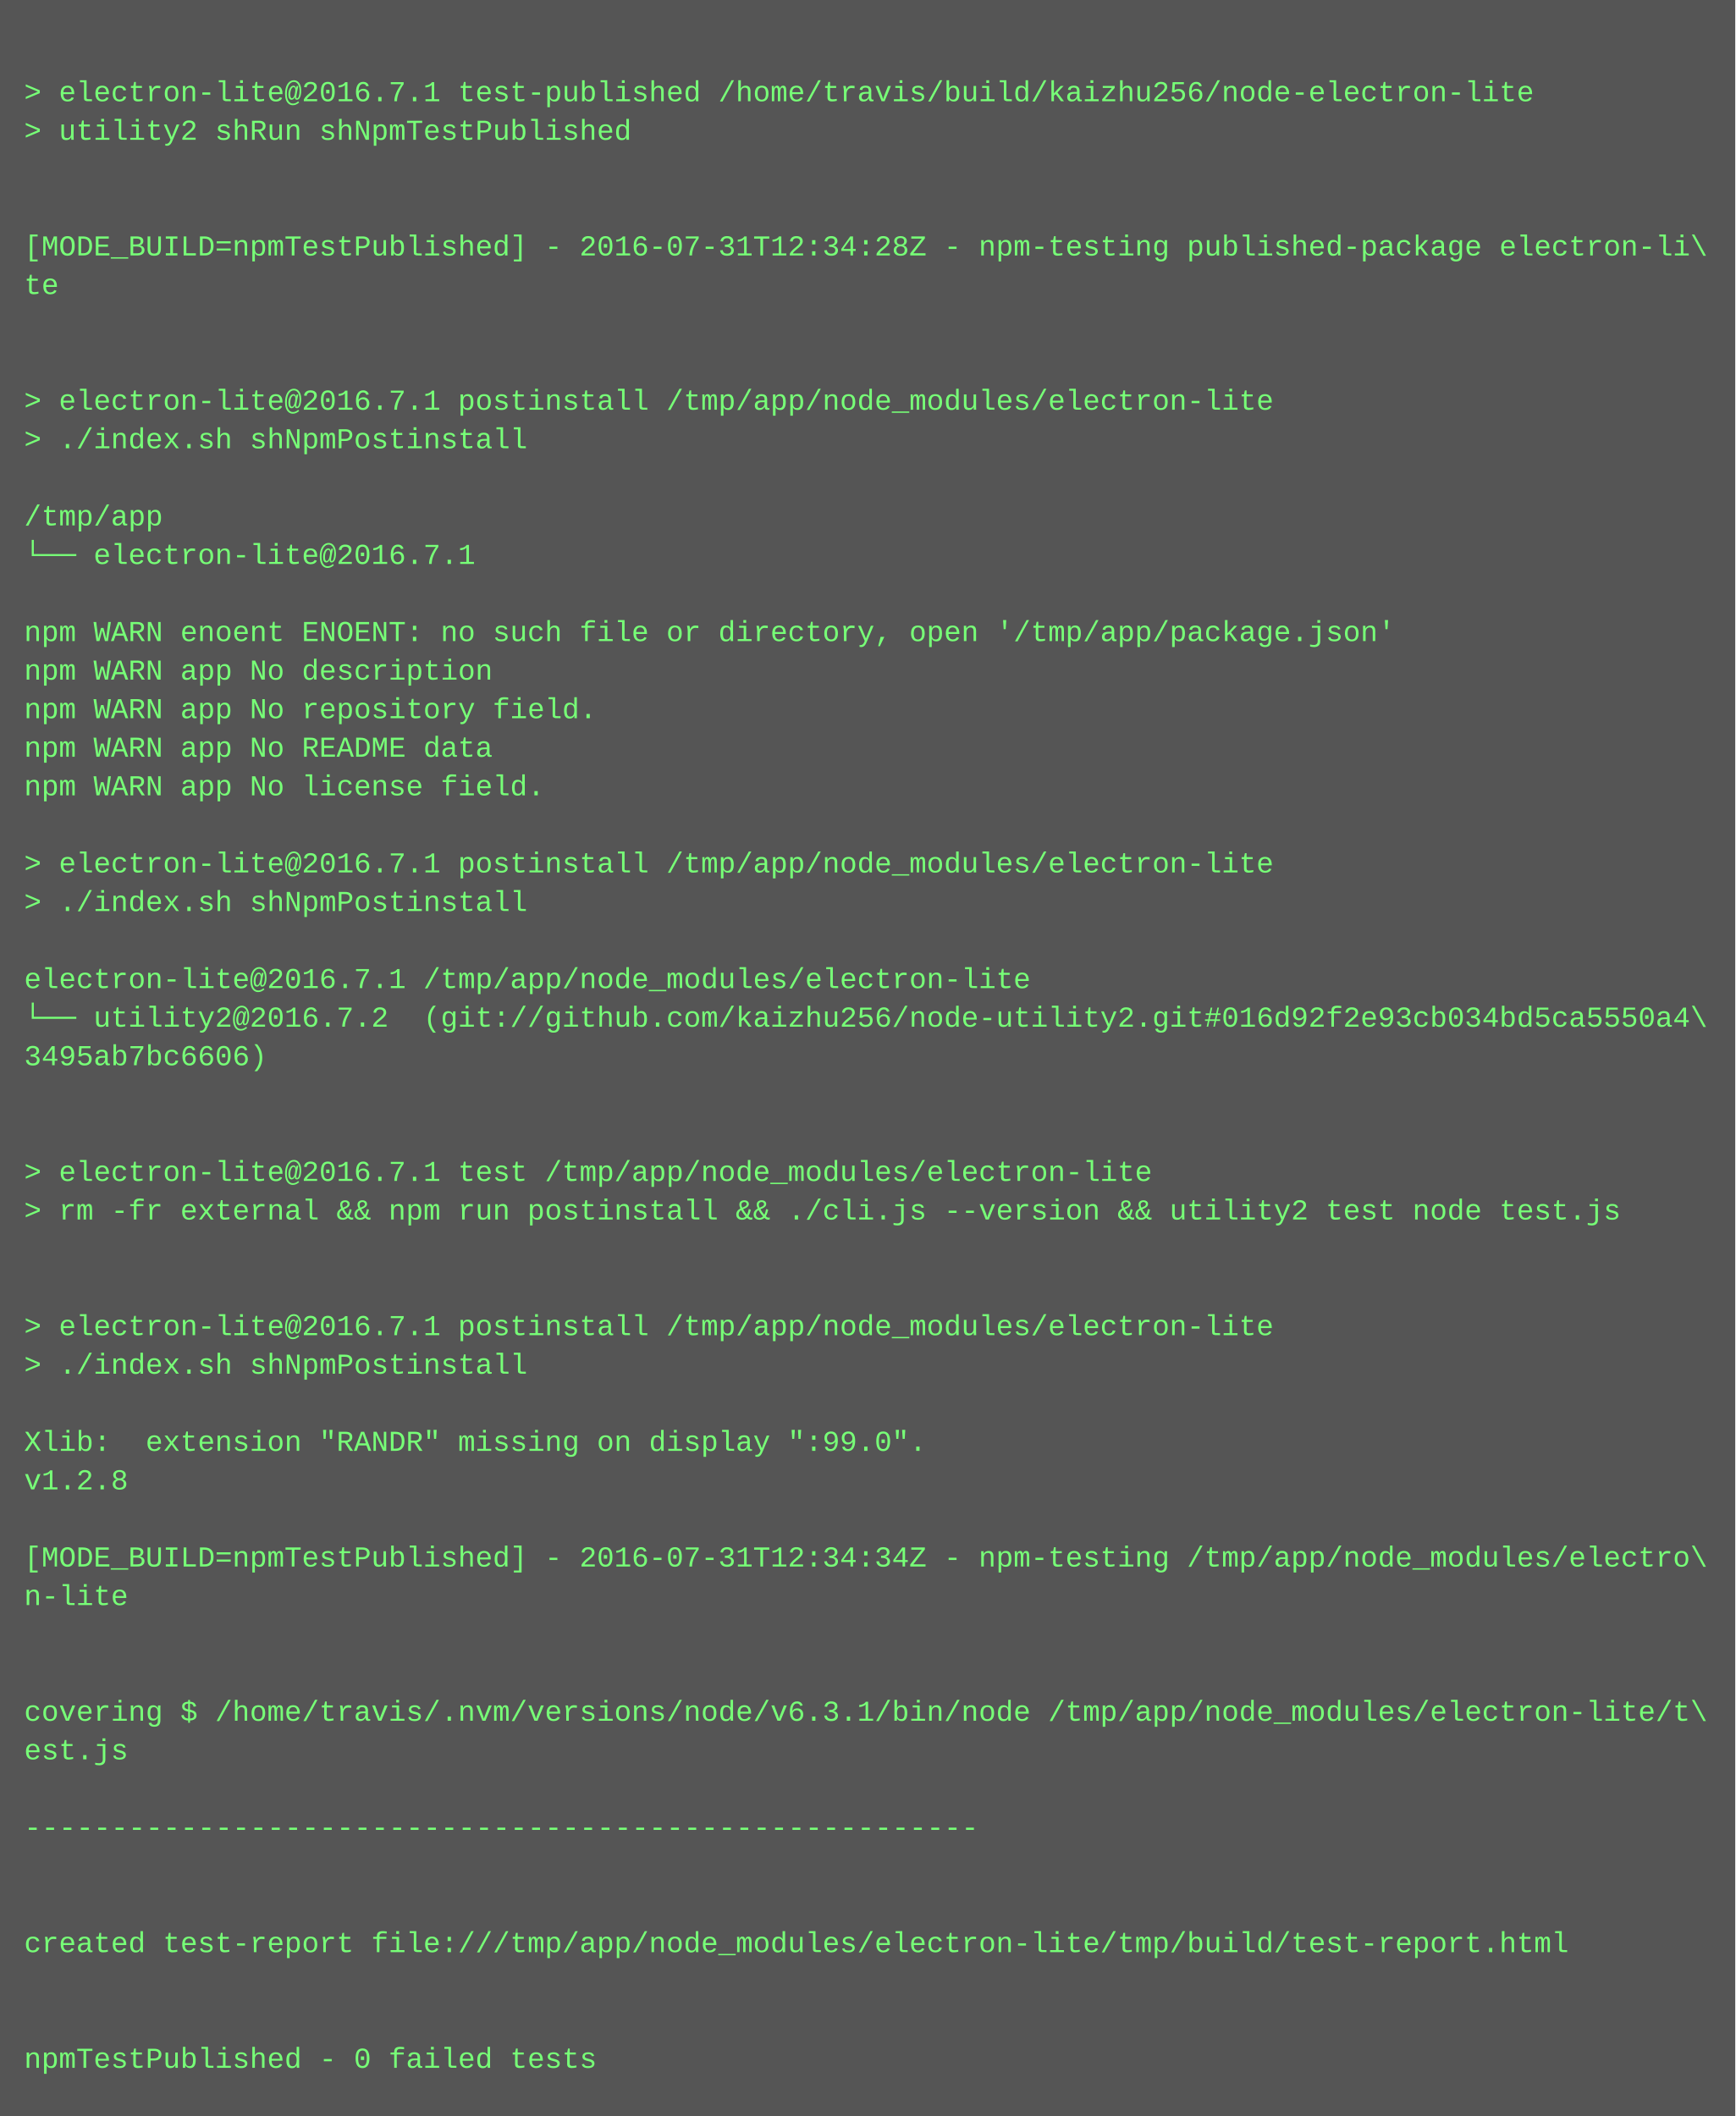
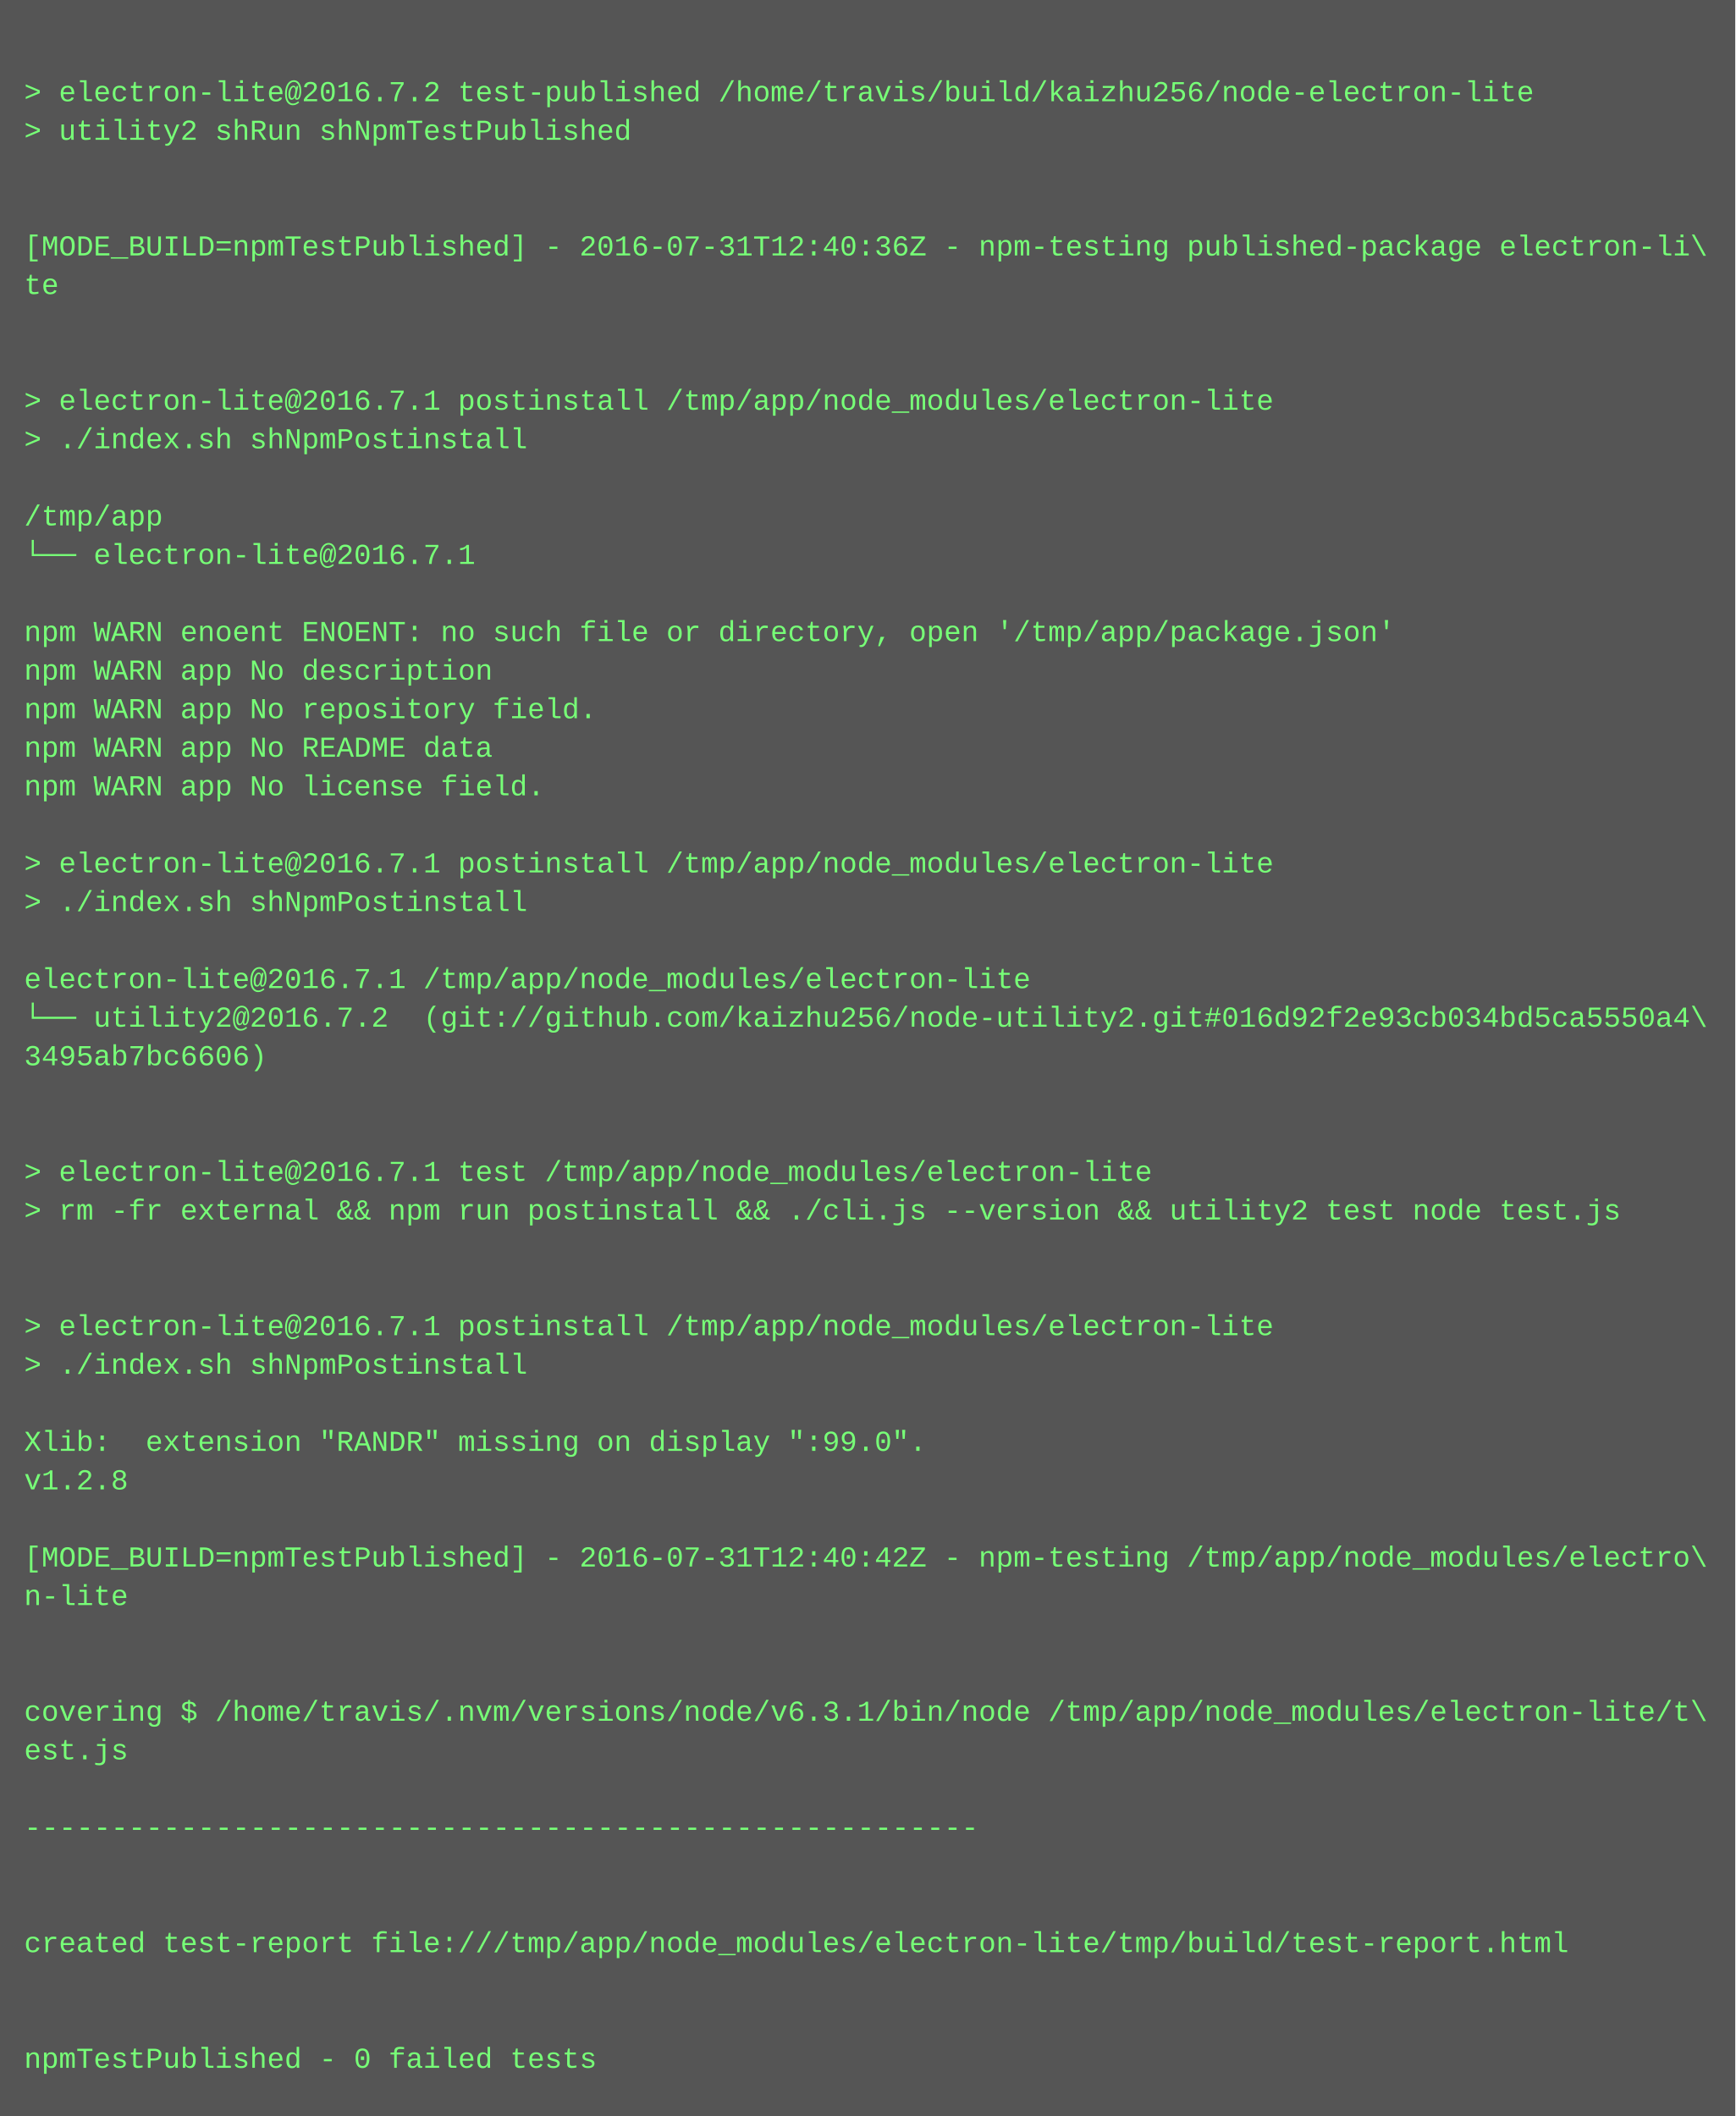
<svg xmlns="http://www.w3.org/2000/svg" height="878" width="720">
  <rect height="878" fill="#555" width="720" />
  <text fill="#7f7" font-family="Courier New" font-size="12" xml:space="preserve">
    <tspan x="10" y="26" />
-     <tspan x="10" y="42">&gt; electron-lite@2016.7.1 test-published /home/travis/build/kaizhu256/node-electron-lite</tspan>
+     <tspan x="10" y="42">&gt; electron-lite@2016.7.2 test-published /home/travis/build/kaizhu256/node-electron-lite</tspan>
    <tspan x="10" y="58">&gt; utility2 shRun shNpmTestPublished</tspan>
    <tspan x="10" y="74" />
    <tspan x="10" y="90" />
-     <tspan x="10" y="106">[MODE_BUILD=npmTestPublished] - 2016-07-31T12:34:28Z - npm-testing published-package electron-li\</tspan>
+     <tspan x="10" y="106">[MODE_BUILD=npmTestPublished] - 2016-07-31T12:40:36Z - npm-testing published-package electron-li\</tspan>
    <tspan x="10" y="122">te</tspan>
    <tspan x="10" y="138" />
    <tspan x="10" y="154" />
    <tspan x="10" y="170">&gt; electron-lite@2016.7.1 postinstall /tmp/app/node_modules/electron-lite</tspan>
    <tspan x="10" y="186">&gt; ./index.sh shNpmPostinstall</tspan>
    <tspan x="10" y="202" />
    <tspan x="10" y="218">/tmp/app</tspan>
    <tspan x="10" y="234">└── electron-lite@2016.7.1 </tspan>
    <tspan x="10" y="250" />
    <tspan x="10" y="266">npm WARN enoent ENOENT: no such file or directory, open '/tmp/app/package.json'</tspan>
    <tspan x="10" y="282">npm WARN app No description</tspan>
    <tspan x="10" y="298">npm WARN app No repository field.</tspan>
    <tspan x="10" y="314">npm WARN app No README data</tspan>
    <tspan x="10" y="330">npm WARN app No license field.</tspan>
    <tspan x="10" y="346" />
    <tspan x="10" y="362">&gt; electron-lite@2016.7.1 postinstall /tmp/app/node_modules/electron-lite</tspan>
    <tspan x="10" y="378">&gt; ./index.sh shNpmPostinstall</tspan>
    <tspan x="10" y="394" />
    <tspan x="10" y="410">electron-lite@2016.7.1 /tmp/app/node_modules/electron-lite</tspan>
    <tspan x="10" y="426">└── utility2@2016.7.2  (git://github.com/kaizhu256/node-utility2.git#016d92f2e93cb034bd5ca5550a4\</tspan>
    <tspan x="10" y="442">3495ab7bc6606)</tspan>
    <tspan x="10" y="458" />
    <tspan x="10" y="474" />
    <tspan x="10" y="490">&gt; electron-lite@2016.7.1 test /tmp/app/node_modules/electron-lite</tspan>
    <tspan x="10" y="506">&gt; rm -fr external &amp;&amp; npm run postinstall &amp;&amp; ./cli.js --version &amp;&amp; utility2 test node test.js</tspan>
    <tspan x="10" y="522" />
    <tspan x="10" y="538" />
    <tspan x="10" y="554">&gt; electron-lite@2016.7.1 postinstall /tmp/app/node_modules/electron-lite</tspan>
    <tspan x="10" y="570">&gt; ./index.sh shNpmPostinstall</tspan>
    <tspan x="10" y="586" />
    <tspan x="10" y="602">Xlib:  extension "RANDR" missing on display ":99.0".</tspan>
    <tspan x="10" y="618">v1.2.8</tspan>
    <tspan x="10" y="634" />
-     <tspan x="10" y="650">[MODE_BUILD=npmTestPublished] - 2016-07-31T12:34:34Z - npm-testing /tmp/app/node_modules/electro\</tspan>
+     <tspan x="10" y="650">[MODE_BUILD=npmTestPublished] - 2016-07-31T12:40:42Z - npm-testing /tmp/app/node_modules/electro\</tspan>
    <tspan x="10" y="666">n-lite</tspan>
    <tspan x="10" y="682" />
    <tspan x="10" y="698" />
    <tspan x="10" y="714">covering $ /home/travis/.nvm/versions/node/v6.3.1/bin/node /tmp/app/node_modules/electron-lite/t\</tspan>
    <tspan x="10" y="730">est.js</tspan>
    <tspan x="10" y="746" />
    <tspan x="10" y="762">-------------------------------------------------------</tspan>
    <tspan x="10" y="778" />
    <tspan x="10" y="794" />
    <tspan x="10" y="810">created test-report file:///tmp/app/node_modules/electron-lite/tmp/build/test-report.html</tspan>
    <tspan x="10" y="826" />
    <tspan x="10" y="842" />
    <tspan x="10" y="858">npmTestPublished - 0 failed tests</tspan>
  </text>
</svg>
